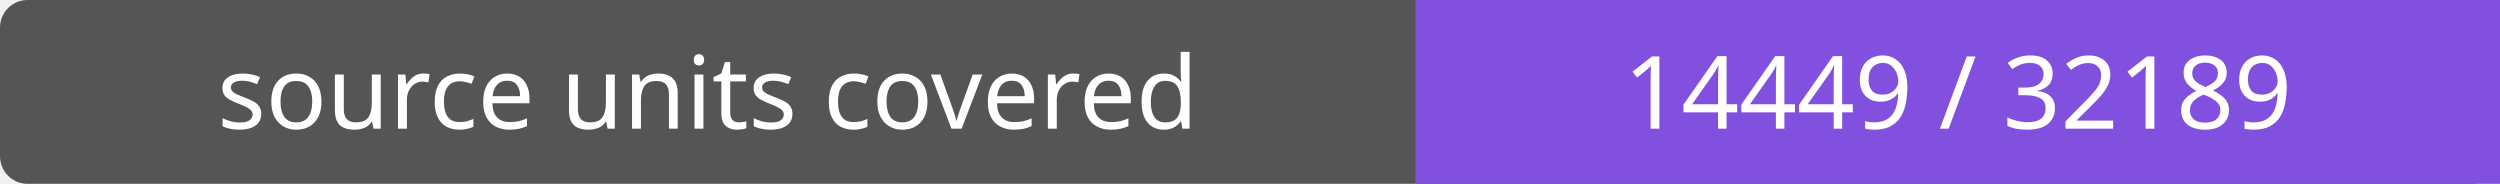
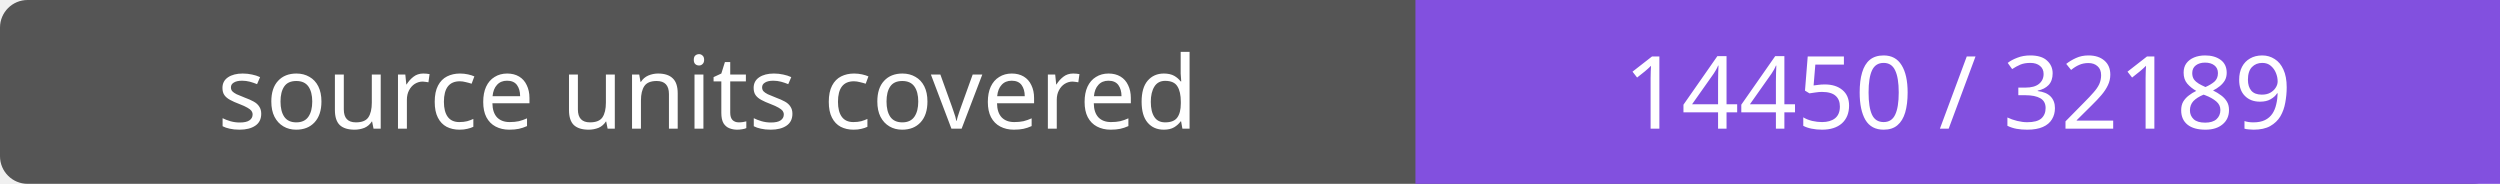
- <svg xmlns="http://www.w3.org/2000/svg" width="272" height="20" role="img" aria-label="source units covered: 14449 / 32189">
+ <svg xmlns="http://www.w3.org/2000/svg" width="272" height="20" role="img" aria-label="source units covered: 14450 / 32189">
  <rect width="272" height="20" rx="3" fill="#555" />
  <path fill="#8250df" d="M154 0h118v20H154z" />
  <g fill="#fff" text-anchor="middle" font-family="Verdana,sans-serif" font-size="11">
    <text x="77.0" y="14">source units covered</text>
-     <text x="213.0" y="14">14449 / 32189</text>
+     <text x="213.0" y="14">14450 / 32189</text>
  </g>
</svg>
